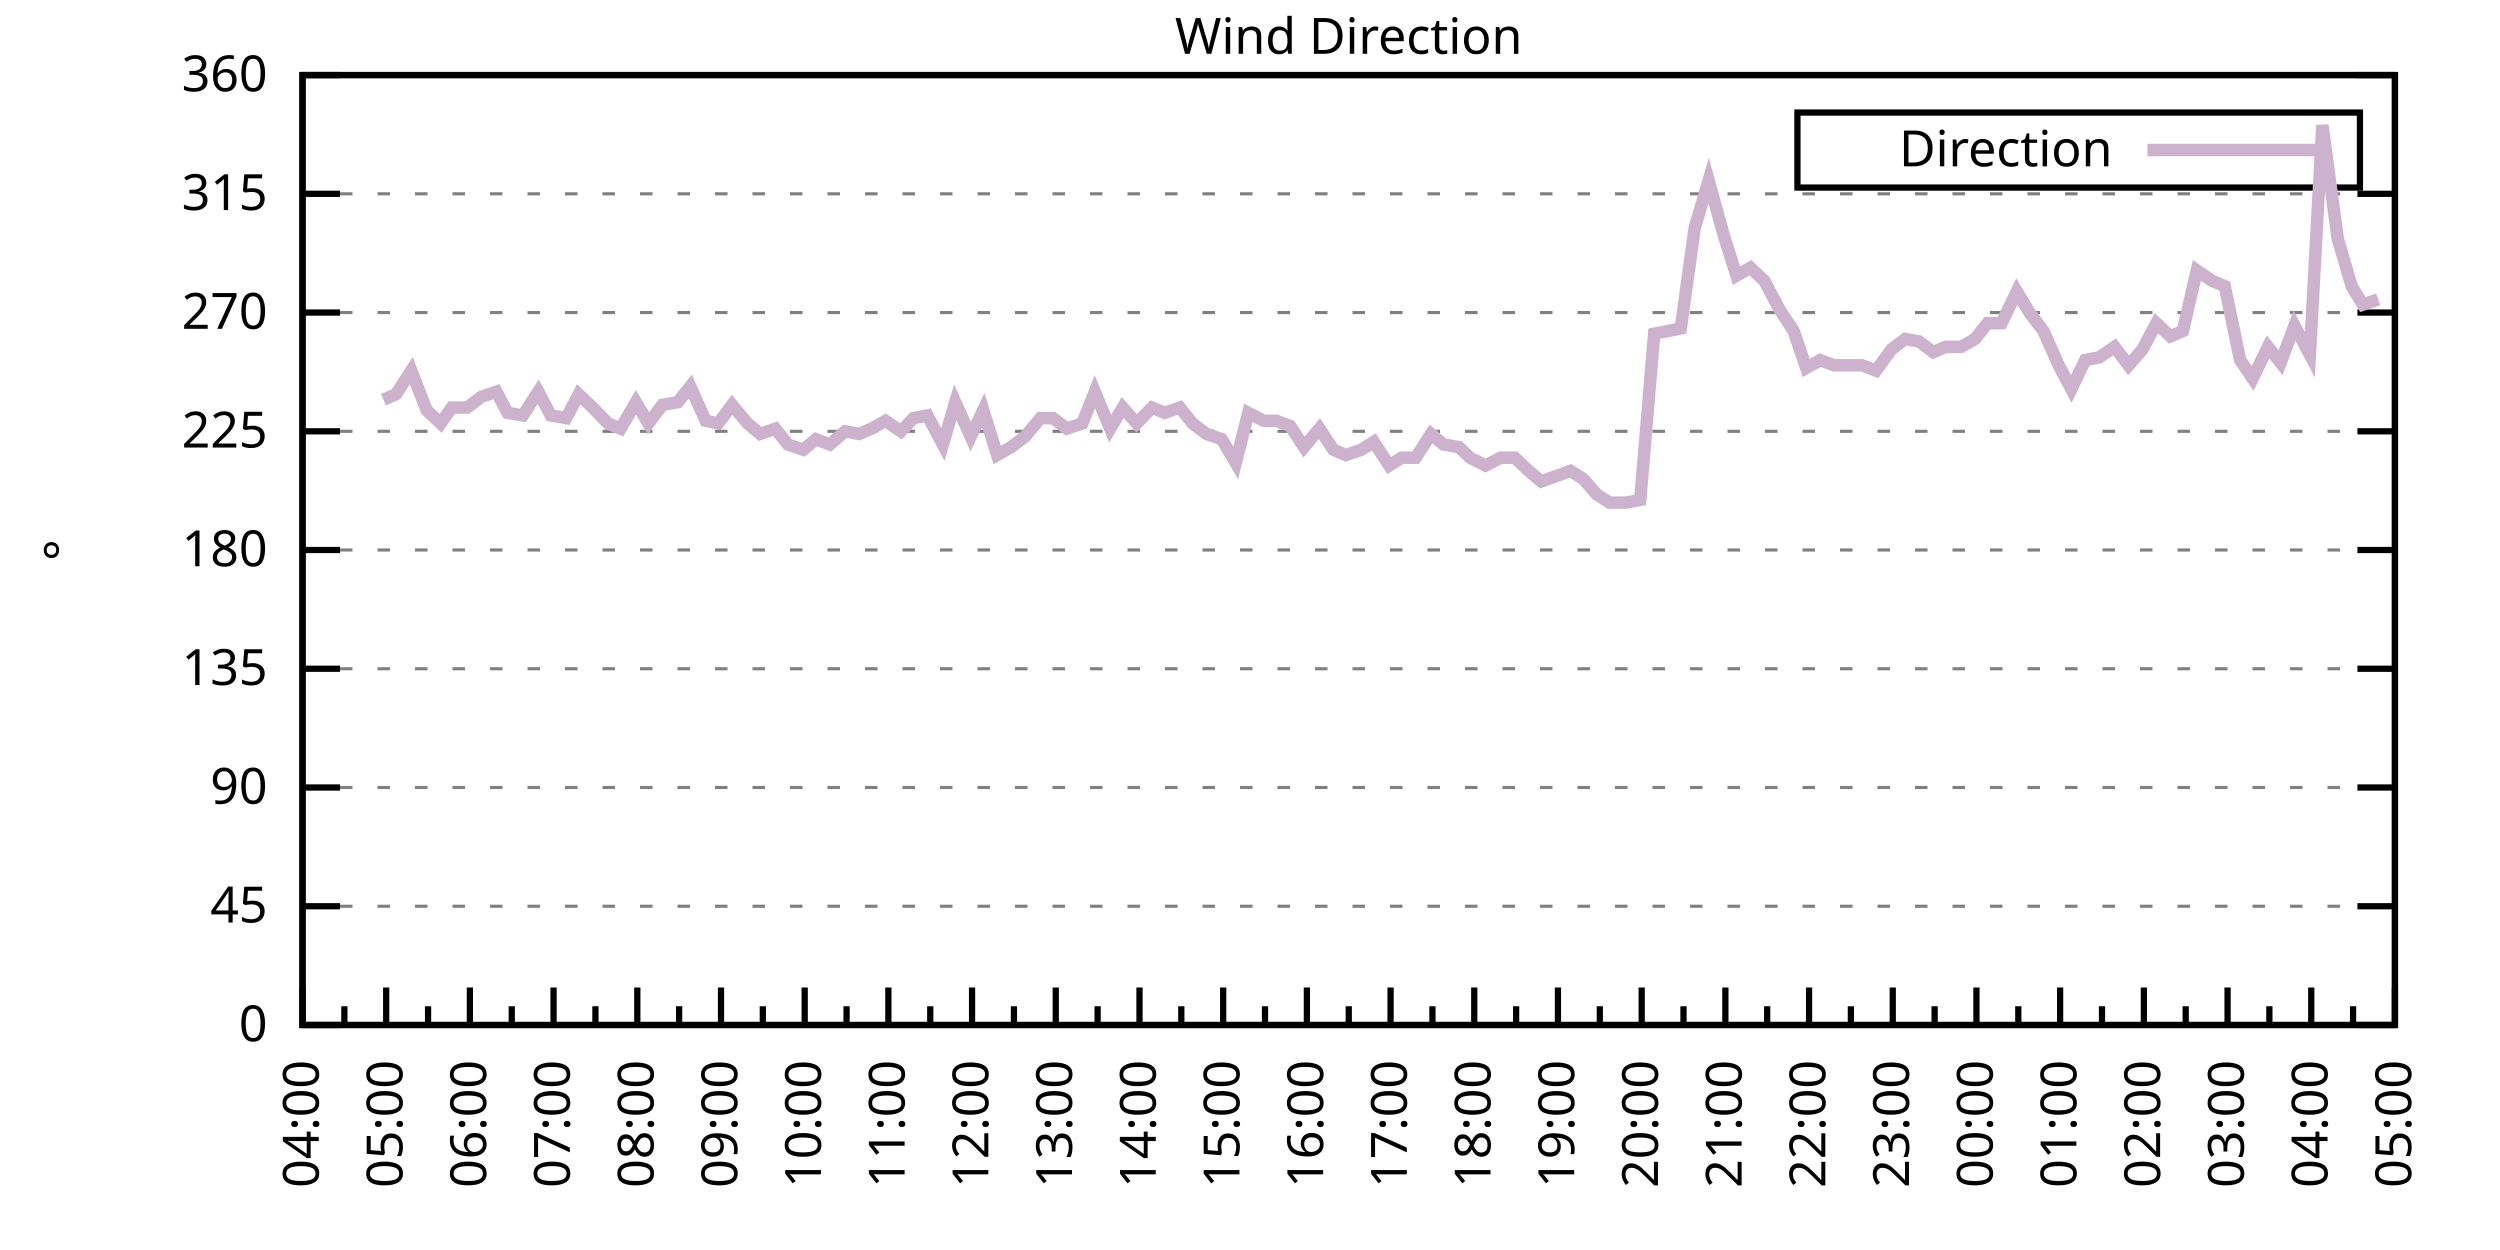
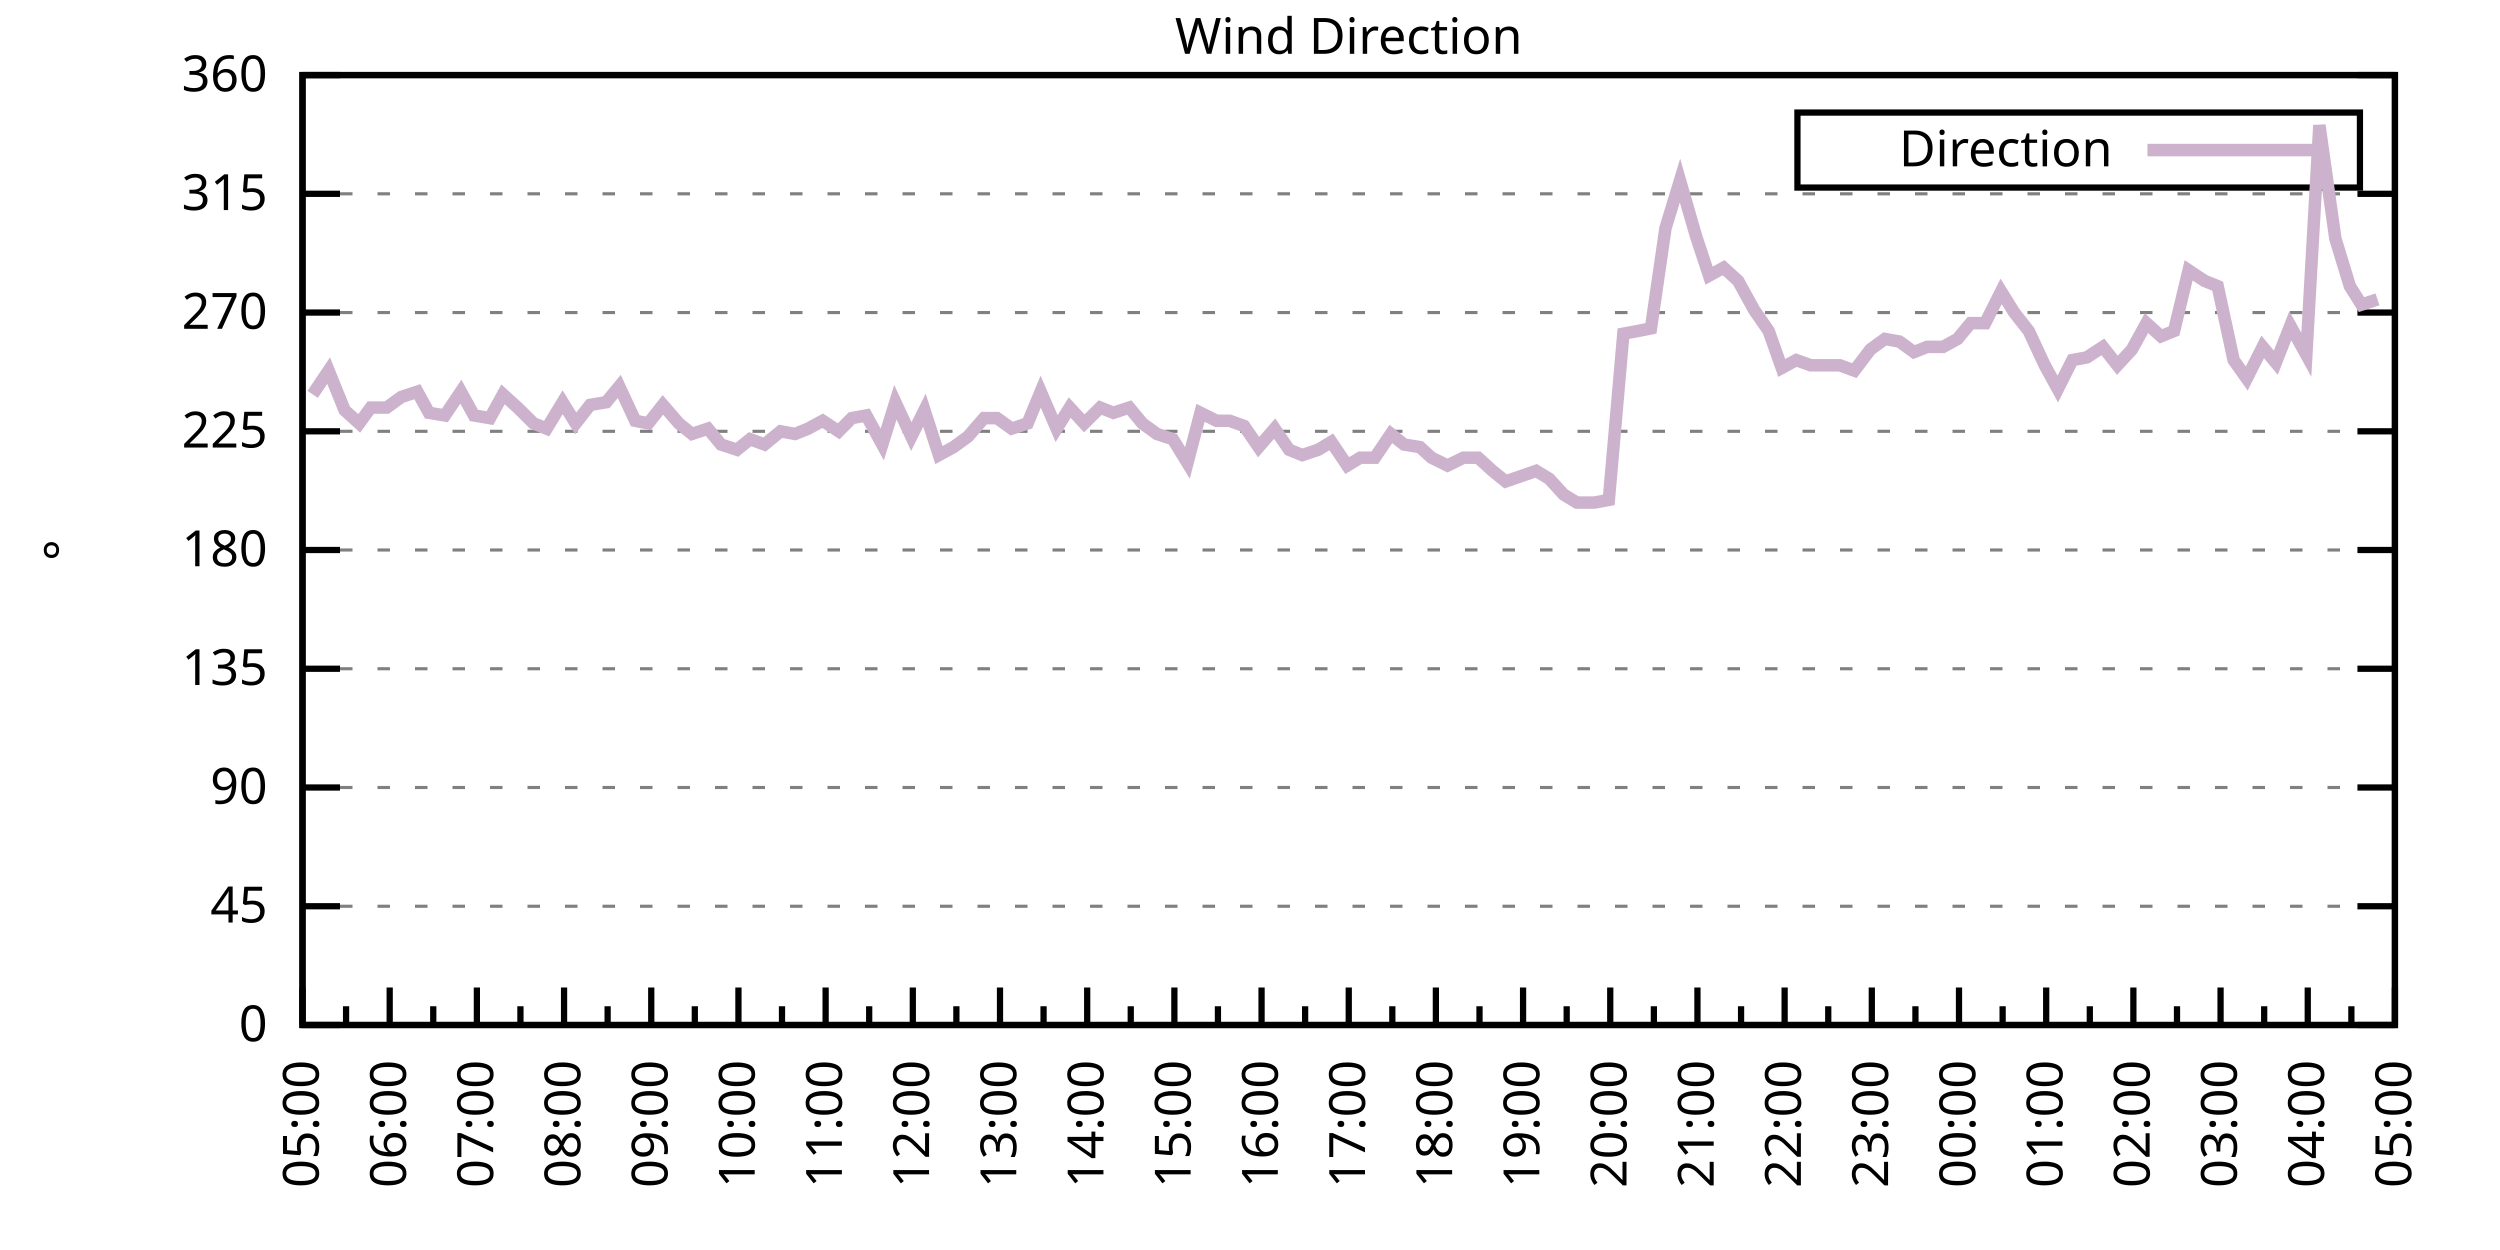
<svg xmlns="http://www.w3.org/2000/svg" xmlns:xlink="http://www.w3.org/1999/xlink" width="400" height="200" viewBox="0 0 400 200">
  <g id="gnuplot_canvas">
    <rect x="0" y="0" width="400" height="200" fill="none" />
    <defs>
      <circle id="gpDot" r="0.5" stroke-width="0.5" stroke="currentColor" />
      <path id="gpPt0" stroke-width="0.333" stroke="currentColor" d="M-1,0 h2 M0,-1 v2" />
      <path id="gpPt1" stroke-width="0.333" stroke="currentColor" d="M-1,-1 L1,1 M1,-1 L-1,1" />
      <path id="gpPt2" stroke-width="0.333" stroke="currentColor" d="M-1,0 L1,0 M0,-1 L0,1 M-1,-1 L1,1 M-1,1 L1,-1" />
      <rect id="gpPt3" stroke-width="0.333" stroke="currentColor" x="-1" y="-1" width="2" height="2" />
      <rect id="gpPt4" stroke-width="0.333" stroke="currentColor" fill="currentColor" x="-1" y="-1" width="2" height="2" />
      <circle id="gpPt5" stroke-width="0.333" stroke="currentColor" cx="0" cy="0" r="1" />
      <use xlink:href="#gpPt5" id="gpPt6" fill="currentColor" stroke="none" />
      <path id="gpPt7" stroke-width="0.333" stroke="currentColor" d="M0,-1.33 L-1.33,0.67 L1.33,0.67 z" />
      <use xlink:href="#gpPt7" id="gpPt8" fill="currentColor" stroke="none" />
      <use xlink:href="#gpPt7" id="gpPt9" stroke="currentColor" transform="rotate(180)" />
      <use xlink:href="#gpPt9" id="gpPt10" fill="currentColor" stroke="none" />
      <use xlink:href="#gpPt3" id="gpPt11" stroke="currentColor" transform="rotate(45)" />
      <use xlink:href="#gpPt11" id="gpPt12" fill="currentColor" stroke="none" />
      <path id="gpPt13" stroke-width="0.333" stroke="currentColor" d="M0,1.330 L1.265,0.411 L0.782,-1.067 L-0.782,-1.076 L-1.265,0.411 z" />
      <use xlink:href="#gpPt13" id="gpPt14" fill="currentColor" stroke="none" />
      <filter id="textbox" filterUnits="objectBoundingBox" x="0" y="0" height="1" width="1">
        <feFlood flood-color="white" flood-opacity="1" result="bgnd" />
        <feComposite in="SourceGraphic" in2="bgnd" operator="atop" />
      </filter>
      <filter id="greybox" filterUnits="objectBoundingBox" x="0" y="0" height="1" width="1">
        <feFlood flood-color="lightgrey" flood-opacity="1" result="grey" />
        <feComposite in="SourceGraphic" in2="grey" operator="atop" />
      </filter>
    </defs>
    <g fill="none" color="white" stroke="currentColor" stroke-width="1.00" stroke-linecap="butt" stroke-linejoin="miter">
</g>
    <g fill="none" color="black" stroke="currentColor" stroke-width="1.00" stroke-linecap="butt" stroke-linejoin="miter">
      <g stroke="none" shape-rendering="crispEdges">
        <polygon fill="rgb(255, 255, 255)" points="48.40,164.00 383.18,164.00 383.18,12.02 48.40,12.02 " />
      </g>
    </g>
    <g fill="none" color="black" stroke="currentColor" stroke-width="1.00" stroke-linecap="butt" stroke-linejoin="miter">
</g>
    <g fill="none" color="black" stroke="black" stroke-width="0.50" stroke-linecap="butt" stroke-linejoin="miter">
</g>
    <g fill="none" color="gray" stroke="currentColor" stroke-width="0.50" stroke-linecap="butt" stroke-linejoin="miter">
      <path stroke="gray" stroke-dasharray="2,4" class="gridline" d="M48.40,164.00 L383.19,164.00  " />
    </g>
    <g fill="none" color="gray" stroke="gray" stroke-width="1.00" stroke-linecap="butt" stroke-linejoin="miter">
</g>
    <g fill="none" color="black" stroke="currentColor" stroke-width="1.00" stroke-linecap="butt" stroke-linejoin="miter">
      <path stroke="black" d="M48.40,164.00 L54.40,164.00 M383.19,164.00 L377.19,164.00  " />
      <g transform="translate(42.80,166.60)" stroke="none" fill="black" font-family="Sans" font-size="8.00" text-anchor="end">
        <text>
          <tspan font-family="Sans"> 0</tspan>
        </text>
      </g>
    </g>
    <g fill="none" color="black" stroke="currentColor" stroke-width="1.00" stroke-linecap="butt" stroke-linejoin="miter">
</g>
    <g fill="none" color="black" stroke="black" stroke-width="0.50" stroke-linecap="butt" stroke-linejoin="miter">
</g>
    <g fill="none" color="gray" stroke="currentColor" stroke-width="0.50" stroke-linecap="butt" stroke-linejoin="miter">
      <path stroke="gray" stroke-dasharray="2,4" class="gridline" d="M48.40,145.00 L383.19,145.00  " />
    </g>
    <g fill="none" color="gray" stroke="gray" stroke-width="1.00" stroke-linecap="butt" stroke-linejoin="miter">
</g>
    <g fill="none" color="black" stroke="currentColor" stroke-width="1.00" stroke-linecap="butt" stroke-linejoin="miter">
      <path stroke="black" d="M48.40,145.00 L54.40,145.00 M383.19,145.00 L377.19,145.00  " />
      <g transform="translate(42.80,147.60)" stroke="none" fill="black" font-family="Sans" font-size="8.00" text-anchor="end">
        <text>
          <tspan font-family="Sans"> 45</tspan>
        </text>
      </g>
    </g>
    <g fill="none" color="black" stroke="currentColor" stroke-width="1.00" stroke-linecap="butt" stroke-linejoin="miter">
</g>
    <g fill="none" color="black" stroke="black" stroke-width="0.50" stroke-linecap="butt" stroke-linejoin="miter">
</g>
    <g fill="none" color="gray" stroke="currentColor" stroke-width="0.50" stroke-linecap="butt" stroke-linejoin="miter">
      <path stroke="gray" stroke-dasharray="2,4" class="gridline" d="M48.40,126.00 L383.19,126.00  " />
    </g>
    <g fill="none" color="gray" stroke="gray" stroke-width="1.00" stroke-linecap="butt" stroke-linejoin="miter">
</g>
    <g fill="none" color="black" stroke="currentColor" stroke-width="1.00" stroke-linecap="butt" stroke-linejoin="miter">
      <path stroke="black" d="M48.40,126.00 L54.40,126.00 M383.19,126.00 L377.19,126.00  " />
      <g transform="translate(42.80,128.60)" stroke="none" fill="black" font-family="Sans" font-size="8.00" text-anchor="end">
        <text>
          <tspan font-family="Sans"> 90</tspan>
        </text>
      </g>
    </g>
    <g fill="none" color="black" stroke="currentColor" stroke-width="1.00" stroke-linecap="butt" stroke-linejoin="miter">
</g>
    <g fill="none" color="black" stroke="black" stroke-width="0.50" stroke-linecap="butt" stroke-linejoin="miter">
</g>
    <g fill="none" color="gray" stroke="currentColor" stroke-width="0.50" stroke-linecap="butt" stroke-linejoin="miter">
      <path stroke="gray" stroke-dasharray="2,4" class="gridline" d="M48.40,107.00 L383.19,107.00  " />
    </g>
    <g fill="none" color="gray" stroke="gray" stroke-width="1.00" stroke-linecap="butt" stroke-linejoin="miter">
</g>
    <g fill="none" color="black" stroke="currentColor" stroke-width="1.00" stroke-linecap="butt" stroke-linejoin="miter">
      <path stroke="black" d="M48.40,107.00 L54.40,107.00 M383.19,107.00 L377.19,107.00  " />
      <g transform="translate(42.80,109.60)" stroke="none" fill="black" font-family="Sans" font-size="8.00" text-anchor="end">
        <text>
          <tspan font-family="Sans"> 135</tspan>
        </text>
      </g>
    </g>
    <g fill="none" color="black" stroke="currentColor" stroke-width="1.00" stroke-linecap="butt" stroke-linejoin="miter">
</g>
    <g fill="none" color="black" stroke="black" stroke-width="0.50" stroke-linecap="butt" stroke-linejoin="miter">
</g>
    <g fill="none" color="gray" stroke="currentColor" stroke-width="0.50" stroke-linecap="butt" stroke-linejoin="miter">
      <path stroke="gray" stroke-dasharray="2,4" class="gridline" d="M48.40,88.00 L383.19,88.00  " />
    </g>
    <g fill="none" color="gray" stroke="gray" stroke-width="1.00" stroke-linecap="butt" stroke-linejoin="miter">
</g>
    <g fill="none" color="black" stroke="currentColor" stroke-width="1.00" stroke-linecap="butt" stroke-linejoin="miter">
      <path stroke="black" d="M48.40,88.00 L54.40,88.00 M383.19,88.00 L377.19,88.00  " />
      <g transform="translate(42.80,90.60)" stroke="none" fill="black" font-family="Sans" font-size="8.00" text-anchor="end">
        <text>
          <tspan font-family="Sans"> 180</tspan>
        </text>
      </g>
    </g>
    <g fill="none" color="black" stroke="currentColor" stroke-width="1.00" stroke-linecap="butt" stroke-linejoin="miter">
</g>
    <g fill="none" color="black" stroke="black" stroke-width="0.50" stroke-linecap="butt" stroke-linejoin="miter">
</g>
    <g fill="none" color="gray" stroke="currentColor" stroke-width="0.50" stroke-linecap="butt" stroke-linejoin="miter">
      <path stroke="gray" stroke-dasharray="2,4" class="gridline" d="M48.40,69.01 L383.19,69.01  " />
    </g>
    <g fill="none" color="gray" stroke="gray" stroke-width="1.00" stroke-linecap="butt" stroke-linejoin="miter">
</g>
    <g fill="none" color="black" stroke="currentColor" stroke-width="1.00" stroke-linecap="butt" stroke-linejoin="miter">
      <path stroke="black" d="M48.40,69.01 L54.40,69.01 M383.19,69.01 L377.19,69.01  " />
      <g transform="translate(42.80,71.61)" stroke="none" fill="black" font-family="Sans" font-size="8.00" text-anchor="end">
        <text>
          <tspan font-family="Sans"> 225</tspan>
        </text>
      </g>
    </g>
    <g fill="none" color="black" stroke="currentColor" stroke-width="1.00" stroke-linecap="butt" stroke-linejoin="miter">
</g>
    <g fill="none" color="black" stroke="black" stroke-width="0.50" stroke-linecap="butt" stroke-linejoin="miter">
</g>
    <g fill="none" color="gray" stroke="currentColor" stroke-width="0.50" stroke-linecap="butt" stroke-linejoin="miter">
      <path stroke="gray" stroke-dasharray="2,4" class="gridline" d="M48.40,50.01 L383.19,50.01  " />
    </g>
    <g fill="none" color="gray" stroke="gray" stroke-width="1.00" stroke-linecap="butt" stroke-linejoin="miter">
</g>
    <g fill="none" color="black" stroke="currentColor" stroke-width="1.00" stroke-linecap="butt" stroke-linejoin="miter">
      <path stroke="black" d="M48.40,50.01 L54.40,50.01 M383.19,50.01 L377.19,50.01  " />
      <g transform="translate(42.80,52.61)" stroke="none" fill="black" font-family="Sans" font-size="8.00" text-anchor="end">
        <text>
          <tspan font-family="Sans"> 270</tspan>
        </text>
      </g>
    </g>
    <g fill="none" color="black" stroke="currentColor" stroke-width="1.00" stroke-linecap="butt" stroke-linejoin="miter">
</g>
    <g fill="none" color="black" stroke="black" stroke-width="0.50" stroke-linecap="butt" stroke-linejoin="miter">
</g>
    <g fill="none" color="gray" stroke="currentColor" stroke-width="0.50" stroke-linecap="butt" stroke-linejoin="miter">
      <path stroke="gray" stroke-dasharray="2,4" class="gridline" d="M48.40,31.01 L383.19,31.01  " />
    </g>
    <g fill="none" color="gray" stroke="gray" stroke-width="1.00" stroke-linecap="butt" stroke-linejoin="miter">
</g>
    <g fill="none" color="black" stroke="currentColor" stroke-width="1.00" stroke-linecap="butt" stroke-linejoin="miter">
      <path stroke="black" d="M48.40,31.01 L54.40,31.01 M383.19,31.01 L377.19,31.01  " />
      <g transform="translate(42.80,33.61)" stroke="none" fill="black" font-family="Sans" font-size="8.00" text-anchor="end">
        <text>
          <tspan font-family="Sans"> 315</tspan>
        </text>
      </g>
    </g>
    <g fill="none" color="black" stroke="currentColor" stroke-width="1.00" stroke-linecap="butt" stroke-linejoin="miter">
</g>
    <g fill="none" color="black" stroke="black" stroke-width="0.50" stroke-linecap="butt" stroke-linejoin="miter">
</g>
    <g fill="none" color="gray" stroke="currentColor" stroke-width="0.50" stroke-linecap="butt" stroke-linejoin="miter">
      <path stroke="gray" stroke-dasharray="2,4" class="gridline" d="M48.40,12.01 L383.19,12.01  " />
    </g>
    <g fill="none" color="gray" stroke="gray" stroke-width="1.00" stroke-linecap="butt" stroke-linejoin="miter">
</g>
    <g fill="none" color="black" stroke="currentColor" stroke-width="1.00" stroke-linecap="butt" stroke-linejoin="miter">
      <path stroke="black" d="M48.40,12.01 L54.40,12.01 M383.19,12.01 L377.19,12.01  " />
      <g transform="translate(42.80,14.61)" stroke="none" fill="black" font-family="Sans" font-size="8.00" text-anchor="end">
        <text>
          <tspan font-family="Sans"> 360</tspan>
        </text>
      </g>
    </g>
    <g fill="none" color="black" stroke="currentColor" stroke-width="1.00" stroke-linecap="butt" stroke-linejoin="miter">
      <path stroke="black" d="M48.40,164.00 L48.40,158.00  " />
      <g transform="translate(51.00,169.60) rotate(270)" stroke="none" fill="black" font-family="Sans" font-size="8.00" text-anchor="end">
        <text>
+           <tspan font-family="Sans">05:00</tspan>
+         </text>
+       </g>
+     </g>
+     <g fill="none" color="black" stroke="currentColor" stroke-width="1.00" stroke-linecap="butt" stroke-linejoin="miter">
+       <path stroke="black" d="M55.37,164.00 L55.37,161.00 M62.35,164.00 L62.35,158.00  " />
+       <g transform="translate(64.95,169.60) rotate(270)" stroke="none" fill="black" font-family="Sans" font-size="8.00" text-anchor="end">
+         <text>
+           <tspan font-family="Sans">06:00</tspan>
+         </text>
+       </g>
+     </g>
+     <g fill="none" color="black" stroke="currentColor" stroke-width="1.00" stroke-linecap="butt" stroke-linejoin="miter">
+       <path stroke="black" d="M69.32,164.00 L69.32,161.00 M76.30,164.00 L76.30,158.00  " />
+       <g transform="translate(78.90,169.60) rotate(270)" stroke="none" fill="black" font-family="Sans" font-size="8.00" text-anchor="end">
+         <text>
+           <tspan font-family="Sans">07:00</tspan>
+         </text>
+       </g>
+     </g>
+     <g fill="none" color="black" stroke="currentColor" stroke-width="1.00" stroke-linecap="butt" stroke-linejoin="miter">
+       <path stroke="black" d="M83.27,164.00 L83.27,161.00 M90.25,164.00 L90.25,158.00  " />
+       <g transform="translate(92.85,169.60) rotate(270)" stroke="none" fill="black" font-family="Sans" font-size="8.00" text-anchor="end">
+         <text>
+           <tspan font-family="Sans">08:00</tspan>
+         </text>
+       </g>
+     </g>
+     <g fill="none" color="black" stroke="currentColor" stroke-width="1.00" stroke-linecap="butt" stroke-linejoin="miter">
+       <path stroke="black" d="M97.22,164.00 L97.22,161.00 M104.20,164.00 L104.20,158.00  " />
+       <g transform="translate(106.80,169.60) rotate(270)" stroke="none" fill="black" font-family="Sans" font-size="8.00" text-anchor="end">
+         <text>
+           <tspan font-family="Sans">09:00</tspan>
+         </text>
+       </g>
+     </g>
+     <g fill="none" color="black" stroke="currentColor" stroke-width="1.00" stroke-linecap="butt" stroke-linejoin="miter">
+       <path stroke="black" d="M111.17,164.00 L111.17,161.00 M118.15,164.00 L118.15,158.00  " />
+       <g transform="translate(120.75,169.60) rotate(270)" stroke="none" fill="black" font-family="Sans" font-size="8.00" text-anchor="end">
+         <text>
+           <tspan font-family="Sans">10:00</tspan>
+         </text>
+       </g>
+     </g>
+     <g fill="none" color="black" stroke="currentColor" stroke-width="1.00" stroke-linecap="butt" stroke-linejoin="miter">
+       <path stroke="black" d="M125.12,164.00 L125.12,161.00 M132.10,164.00 L132.10,158.00  " />
+       <g transform="translate(134.70,169.60) rotate(270)" stroke="none" fill="black" font-family="Sans" font-size="8.00" text-anchor="end">
+         <text>
+           <tspan font-family="Sans">11:00</tspan>
+         </text>
+       </g>
+     </g>
+     <g fill="none" color="black" stroke="currentColor" stroke-width="1.00" stroke-linecap="butt" stroke-linejoin="miter">
+       <path stroke="black" d="M139.07,164.00 L139.07,161.00 M146.05,164.00 L146.05,158.00  " />
+       <g transform="translate(148.65,169.60) rotate(270)" stroke="none" fill="black" font-family="Sans" font-size="8.00" text-anchor="end">
+         <text>
+           <tspan font-family="Sans">12:00</tspan>
+         </text>
+       </g>
+     </g>
+     <g fill="none" color="black" stroke="currentColor" stroke-width="1.00" stroke-linecap="butt" stroke-linejoin="miter">
+       <path stroke="black" d="M153.02,164.00 L153.02,161.00 M160.00,164.00 L160.00,158.00  " />
+       <g transform="translate(162.60,169.60) rotate(270)" stroke="none" fill="black" font-family="Sans" font-size="8.00" text-anchor="end">
+         <text>
+           <tspan font-family="Sans">13:00</tspan>
+         </text>
+       </g>
+     </g>
+     <g fill="none" color="black" stroke="currentColor" stroke-width="1.00" stroke-linecap="butt" stroke-linejoin="miter">
+       <path stroke="black" d="M166.97,164.00 L166.97,161.00 M173.95,164.00 L173.95,158.00  " />
+       <g transform="translate(176.55,169.60) rotate(270)" stroke="none" fill="black" font-family="Sans" font-size="8.00" text-anchor="end">
+         <text>
+           <tspan font-family="Sans">14:00</tspan>
+         </text>
+       </g>
+     </g>
+     <g fill="none" color="black" stroke="currentColor" stroke-width="1.00" stroke-linecap="butt" stroke-linejoin="miter">
+       <path stroke="black" d="M180.92,164.00 L180.92,161.00 M187.90,164.00 L187.90,158.00  " />
+       <g transform="translate(190.50,169.60) rotate(270)" stroke="none" fill="black" font-family="Sans" font-size="8.00" text-anchor="end">
+         <text>
+           <tspan font-family="Sans">15:00</tspan>
+         </text>
+       </g>
+     </g>
+     <g fill="none" color="black" stroke="currentColor" stroke-width="1.00" stroke-linecap="butt" stroke-linejoin="miter">
+       <path stroke="black" d="M194.87,164.00 L194.87,161.00 M201.85,164.00 L201.85,158.00  " />
+       <g transform="translate(204.45,169.60) rotate(270)" stroke="none" fill="black" font-family="Sans" font-size="8.00" text-anchor="end">
+         <text>
+           <tspan font-family="Sans">16:00</tspan>
+         </text>
+       </g>
+     </g>
+     <g fill="none" color="black" stroke="currentColor" stroke-width="1.00" stroke-linecap="butt" stroke-linejoin="miter">
+       <path stroke="black" d="M208.82,164.00 L208.82,161.00 M215.80,164.00 L215.80,158.00  " />
+       <g transform="translate(218.40,169.60) rotate(270)" stroke="none" fill="black" font-family="Sans" font-size="8.00" text-anchor="end">
+         <text>
+           <tspan font-family="Sans">17:00</tspan>
+         </text>
+       </g>
+     </g>
+     <g fill="none" color="black" stroke="currentColor" stroke-width="1.00" stroke-linecap="butt" stroke-linejoin="miter">
+       <path stroke="black" d="M222.77,164.00 L222.77,161.00 M229.74,164.00 L229.74,158.00  " />
+       <g transform="translate(232.34,169.60) rotate(270)" stroke="none" fill="black" font-family="Sans" font-size="8.00" text-anchor="end">
+         <text>
+           <tspan font-family="Sans">18:00</tspan>
+         </text>
+       </g>
+     </g>
+     <g fill="none" color="black" stroke="currentColor" stroke-width="1.00" stroke-linecap="butt" stroke-linejoin="miter">
+       <path stroke="black" d="M236.72,164.00 L236.72,161.00 M243.69,164.00 L243.69,158.00  " />
+       <g transform="translate(246.29,169.60) rotate(270)" stroke="none" fill="black" font-family="Sans" font-size="8.00" text-anchor="end">
+         <text>
+           <tspan font-family="Sans">19:00</tspan>
+         </text>
+       </g>
+     </g>
+     <g fill="none" color="black" stroke="currentColor" stroke-width="1.00" stroke-linecap="butt" stroke-linejoin="miter">
+       <path stroke="black" d="M250.67,164.00 L250.67,161.00 M257.64,164.00 L257.64,158.00  " />
+       <g transform="translate(260.24,169.60) rotate(270)" stroke="none" fill="black" font-family="Sans" font-size="8.00" text-anchor="end">
+         <text>
+           <tspan font-family="Sans">20:00</tspan>
+         </text>
+       </g>
+     </g>
+     <g fill="none" color="black" stroke="currentColor" stroke-width="1.00" stroke-linecap="butt" stroke-linejoin="miter">
+       <path stroke="black" d="M264.62,164.00 L264.62,161.00 M271.59,164.00 L271.59,158.00  " />
+       <g transform="translate(274.19,169.60) rotate(270)" stroke="none" fill="black" font-family="Sans" font-size="8.00" text-anchor="end">
+         <text>
+           <tspan font-family="Sans">21:00</tspan>
+         </text>
+       </g>
+     </g>
+     <g fill="none" color="black" stroke="currentColor" stroke-width="1.00" stroke-linecap="butt" stroke-linejoin="miter">
+       <path stroke="black" d="M278.57,164.00 L278.57,161.00 M285.54,164.00 L285.54,158.00  " />
+       <g transform="translate(288.14,169.60) rotate(270)" stroke="none" fill="black" font-family="Sans" font-size="8.00" text-anchor="end">
+         <text>
+           <tspan font-family="Sans">22:00</tspan>
+         </text>
+       </g>
+     </g>
+     <g fill="none" color="black" stroke="currentColor" stroke-width="1.00" stroke-linecap="butt" stroke-linejoin="miter">
+       <path stroke="black" d="M292.52,164.00 L292.52,161.00 M299.49,164.00 L299.49,158.00  " />
+       <g transform="translate(302.09,169.60) rotate(270)" stroke="none" fill="black" font-family="Sans" font-size="8.00" text-anchor="end">
+         <text>
+           <tspan font-family="Sans">23:00</tspan>
+         </text>
+       </g>
+     </g>
+     <g fill="none" color="black" stroke="currentColor" stroke-width="1.00" stroke-linecap="butt" stroke-linejoin="miter">
+       <path stroke="black" d="M306.47,164.00 L306.47,161.00 M313.44,164.00 L313.44,158.00  " />
+       <g transform="translate(316.04,169.60) rotate(270)" stroke="none" fill="black" font-family="Sans" font-size="8.00" text-anchor="end">
+         <text>
+           <tspan font-family="Sans">00:00</tspan>
+         </text>
+       </g>
+     </g>
+     <g fill="none" color="black" stroke="currentColor" stroke-width="1.00" stroke-linecap="butt" stroke-linejoin="miter">
+       <path stroke="black" d="M320.42,164.00 L320.42,161.00 M327.39,164.00 L327.39,158.00  " />
+       <g transform="translate(329.99,169.60) rotate(270)" stroke="none" fill="black" font-family="Sans" font-size="8.00" text-anchor="end">
+         <text>
+           <tspan font-family="Sans">01:00</tspan>
+         </text>
+       </g>
+     </g>
+     <g fill="none" color="black" stroke="currentColor" stroke-width="1.00" stroke-linecap="butt" stroke-linejoin="miter">
+       <path stroke="black" d="M334.37,164.00 L334.37,161.00 M341.34,164.00 L341.34,158.00  " />
+       <g transform="translate(343.94,169.60) rotate(270)" stroke="none" fill="black" font-family="Sans" font-size="8.00" text-anchor="end">
+         <text>
+           <tspan font-family="Sans">02:00</tspan>
+         </text>
+       </g>
+     </g>
+     <g fill="none" color="black" stroke="currentColor" stroke-width="1.00" stroke-linecap="butt" stroke-linejoin="miter">
+       <path stroke="black" d="M348.32,164.00 L348.32,161.00 M355.29,164.00 L355.29,158.00  " />
+       <g transform="translate(357.89,169.60) rotate(270)" stroke="none" fill="black" font-family="Sans" font-size="8.00" text-anchor="end">
+         <text>
+           <tspan font-family="Sans">03:00</tspan>
+         </text>
+       </g>
+     </g>
+     <g fill="none" color="black" stroke="currentColor" stroke-width="1.00" stroke-linecap="butt" stroke-linejoin="miter">
+       <path stroke="black" d="M362.27,164.00 L362.27,161.00 M369.24,164.00 L369.24,158.00  " />
+       <g transform="translate(371.84,169.60) rotate(270)" stroke="none" fill="black" font-family="Sans" font-size="8.00" text-anchor="end">
+         <text>
          <tspan font-family="Sans">04:00</tspan>
        </text>
      </g>
    </g>
    <g fill="none" color="black" stroke="currentColor" stroke-width="1.00" stroke-linecap="butt" stroke-linejoin="miter">
-       <path stroke="black" d="M55.10,164.00 L55.10,161.00 M61.79,164.00 L61.79,158.00  " />
-       <g transform="translate(64.39,169.60) rotate(270)" stroke="none" fill="black" font-family="Sans" font-size="8.00" text-anchor="end">
-         <text>
-           <tspan font-family="Sans">05:00</tspan>
-         </text>
-       </g>
-     </g>
-     <g fill="none" color="black" stroke="currentColor" stroke-width="1.00" stroke-linecap="butt" stroke-linejoin="miter">
-       <path stroke="black" d="M68.49,164.00 L68.49,161.00 M75.18,164.00 L75.18,158.00  " />
-       <g transform="translate(77.78,169.60) rotate(270)" stroke="none" fill="black" font-family="Sans" font-size="8.00" text-anchor="end">
-         <text>
-           <tspan font-family="Sans">06:00</tspan>
-         </text>
-       </g>
-     </g>
-     <g fill="none" color="black" stroke="currentColor" stroke-width="1.00" stroke-linecap="butt" stroke-linejoin="miter">
-       <path stroke="black" d="M81.88,164.00 L81.88,161.00 M88.57,164.00 L88.57,158.00  " />
-       <g transform="translate(91.17,169.60) rotate(270)" stroke="none" fill="black" font-family="Sans" font-size="8.00" text-anchor="end">
-         <text>
-           <tspan font-family="Sans">07:00</tspan>
-         </text>
-       </g>
-     </g>
-     <g fill="none" color="black" stroke="currentColor" stroke-width="1.00" stroke-linecap="butt" stroke-linejoin="miter">
-       <path stroke="black" d="M95.27,164.00 L95.27,161.00 M101.97,164.00 L101.97,158.00  " />
-       <g transform="translate(104.57,169.60) rotate(270)" stroke="none" fill="black" font-family="Sans" font-size="8.00" text-anchor="end">
-         <text>
-           <tspan font-family="Sans">08:00</tspan>
-         </text>
-       </g>
-     </g>
-     <g fill="none" color="black" stroke="currentColor" stroke-width="1.00" stroke-linecap="butt" stroke-linejoin="miter">
-       <path stroke="black" d="M108.66,164.00 L108.66,161.00 M115.36,164.00 L115.36,158.00  " />
-       <g transform="translate(117.96,169.60) rotate(270)" stroke="none" fill="black" font-family="Sans" font-size="8.00" text-anchor="end">
-         <text>
-           <tspan font-family="Sans">09:00</tspan>
-         </text>
-       </g>
-     </g>
-     <g fill="none" color="black" stroke="currentColor" stroke-width="1.00" stroke-linecap="butt" stroke-linejoin="miter">
-       <path stroke="black" d="M122.05,164.00 L122.05,161.00 M128.75,164.00 L128.75,158.00  " />
-       <g transform="translate(131.35,169.60) rotate(270)" stroke="none" fill="black" font-family="Sans" font-size="8.00" text-anchor="end">
-         <text>
-           <tspan font-family="Sans">10:00</tspan>
-         </text>
-       </g>
-     </g>
-     <g fill="none" color="black" stroke="currentColor" stroke-width="1.00" stroke-linecap="butt" stroke-linejoin="miter">
-       <path stroke="black" d="M135.45,164.00 L135.45,161.00 M142.14,164.00 L142.14,158.00  " />
-       <g transform="translate(144.74,169.60) rotate(270)" stroke="none" fill="black" font-family="Sans" font-size="8.00" text-anchor="end">
-         <text>
-           <tspan font-family="Sans">11:00</tspan>
-         </text>
-       </g>
-     </g>
-     <g fill="none" color="black" stroke="currentColor" stroke-width="1.00" stroke-linecap="butt" stroke-linejoin="miter">
-       <path stroke="black" d="M148.84,164.00 L148.84,161.00 M155.53,164.00 L155.53,158.00  " />
-       <g transform="translate(158.13,169.60) rotate(270)" stroke="none" fill="black" font-family="Sans" font-size="8.00" text-anchor="end">
-         <text>
-           <tspan font-family="Sans">12:00</tspan>
-         </text>
-       </g>
-     </g>
-     <g fill="none" color="black" stroke="currentColor" stroke-width="1.00" stroke-linecap="butt" stroke-linejoin="miter">
-       <path stroke="black" d="M162.23,164.00 L162.23,161.00 M168.92,164.00 L168.92,158.00  " />
-       <g transform="translate(171.52,169.60) rotate(270)" stroke="none" fill="black" font-family="Sans" font-size="8.00" text-anchor="end">
-         <text>
-           <tspan font-family="Sans">13:00</tspan>
-         </text>
-       </g>
-     </g>
-     <g fill="none" color="black" stroke="currentColor" stroke-width="1.00" stroke-linecap="butt" stroke-linejoin="miter">
-       <path stroke="black" d="M175.62,164.00 L175.62,161.00 M182.32,164.00 L182.32,158.00  " />
-       <g transform="translate(184.92,169.60) rotate(270)" stroke="none" fill="black" font-family="Sans" font-size="8.00" text-anchor="end">
-         <text>
-           <tspan font-family="Sans">14:00</tspan>
-         </text>
-       </g>
-     </g>
-     <g fill="none" color="black" stroke="currentColor" stroke-width="1.00" stroke-linecap="butt" stroke-linejoin="miter">
-       <path stroke="black" d="M189.01,164.00 L189.01,161.00 M195.71,164.00 L195.71,158.00  " />
-       <g transform="translate(198.31,169.60) rotate(270)" stroke="none" fill="black" font-family="Sans" font-size="8.00" text-anchor="end">
-         <text>
-           <tspan font-family="Sans">15:00</tspan>
-         </text>
-       </g>
-     </g>
-     <g fill="none" color="black" stroke="currentColor" stroke-width="1.00" stroke-linecap="butt" stroke-linejoin="miter">
-       <path stroke="black" d="M202.40,164.00 L202.40,161.00 M209.10,164.00 L209.10,158.00  " />
-       <g transform="translate(211.70,169.60) rotate(270)" stroke="none" fill="black" font-family="Sans" font-size="8.00" text-anchor="end">
-         <text>
-           <tspan font-family="Sans">16:00</tspan>
-         </text>
-       </g>
-     </g>
-     <g fill="none" color="black" stroke="currentColor" stroke-width="1.00" stroke-linecap="butt" stroke-linejoin="miter">
-       <path stroke="black" d="M215.80,164.00 L215.80,161.00 M222.49,164.00 L222.49,158.00  " />
-       <g transform="translate(225.09,169.60) rotate(270)" stroke="none" fill="black" font-family="Sans" font-size="8.00" text-anchor="end">
-         <text>
-           <tspan font-family="Sans">17:00</tspan>
-         </text>
-       </g>
-     </g>
-     <g fill="none" color="black" stroke="currentColor" stroke-width="1.00" stroke-linecap="butt" stroke-linejoin="miter">
-       <path stroke="black" d="M229.19,164.00 L229.19,161.00 M235.88,164.00 L235.88,158.00  " />
-       <g transform="translate(238.48,169.60) rotate(270)" stroke="none" fill="black" font-family="Sans" font-size="8.00" text-anchor="end">
-         <text>
-           <tspan font-family="Sans">18:00</tspan>
-         </text>
-       </g>
-     </g>
-     <g fill="none" color="black" stroke="currentColor" stroke-width="1.00" stroke-linecap="butt" stroke-linejoin="miter">
-       <path stroke="black" d="M242.58,164.00 L242.58,161.00 M249.27,164.00 L249.27,158.00  " />
-       <g transform="translate(251.87,169.60) rotate(270)" stroke="none" fill="black" font-family="Sans" font-size="8.00" text-anchor="end">
-         <text>
-           <tspan font-family="Sans">19:00</tspan>
-         </text>
-       </g>
-     </g>
-     <g fill="none" color="black" stroke="currentColor" stroke-width="1.00" stroke-linecap="butt" stroke-linejoin="miter">
-       <path stroke="black" d="M255.97,164.00 L255.97,161.00 M262.67,164.00 L262.67,158.00  " />
-       <g transform="translate(265.27,169.60) rotate(270)" stroke="none" fill="black" font-family="Sans" font-size="8.00" text-anchor="end">
-         <text>
-           <tspan font-family="Sans">20:00</tspan>
-         </text>
-       </g>
-     </g>
-     <g fill="none" color="black" stroke="currentColor" stroke-width="1.00" stroke-linecap="butt" stroke-linejoin="miter">
-       <path stroke="black" d="M269.36,164.00 L269.36,161.00 M276.06,164.00 L276.06,158.00  " />
-       <g transform="translate(278.66,169.60) rotate(270)" stroke="none" fill="black" font-family="Sans" font-size="8.00" text-anchor="end">
-         <text>
-           <tspan font-family="Sans">21:00</tspan>
-         </text>
-       </g>
-     </g>
-     <g fill="none" color="black" stroke="currentColor" stroke-width="1.00" stroke-linecap="butt" stroke-linejoin="miter">
-       <path stroke="black" d="M282.75,164.00 L282.75,161.00 M289.45,164.00 L289.45,158.00  " />
-       <g transform="translate(292.05,169.60) rotate(270)" stroke="none" fill="black" font-family="Sans" font-size="8.00" text-anchor="end">
-         <text>
-           <tspan font-family="Sans">22:00</tspan>
-         </text>
-       </g>
-     </g>
-     <g fill="none" color="black" stroke="currentColor" stroke-width="1.00" stroke-linecap="butt" stroke-linejoin="miter">
-       <path stroke="black" d="M296.14,164.00 L296.14,161.00 M302.84,164.00 L302.84,158.00  " />
-       <g transform="translate(305.44,169.60) rotate(270)" stroke="none" fill="black" font-family="Sans" font-size="8.00" text-anchor="end">
-         <text>
-           <tspan font-family="Sans">23:00</tspan>
-         </text>
-       </g>
-     </g>
-     <g fill="none" color="black" stroke="currentColor" stroke-width="1.00" stroke-linecap="butt" stroke-linejoin="miter">
-       <path stroke="black" d="M309.54,164.00 L309.54,161.00 M316.23,164.00 L316.23,158.00  " />
-       <g transform="translate(318.83,169.60) rotate(270)" stroke="none" fill="black" font-family="Sans" font-size="8.00" text-anchor="end">
-         <text>
-           <tspan font-family="Sans">00:00</tspan>
-         </text>
-       </g>
-     </g>
-     <g fill="none" color="black" stroke="currentColor" stroke-width="1.00" stroke-linecap="butt" stroke-linejoin="miter">
-       <path stroke="black" d="M322.93,164.00 L322.93,161.00 M329.62,164.00 L329.62,158.00  " />
-       <g transform="translate(332.22,169.60) rotate(270)" stroke="none" fill="black" font-family="Sans" font-size="8.00" text-anchor="end">
-         <text>
-           <tspan font-family="Sans">01:00</tspan>
-         </text>
-       </g>
-     </g>
-     <g fill="none" color="black" stroke="currentColor" stroke-width="1.00" stroke-linecap="butt" stroke-linejoin="miter">
-       <path stroke="black" d="M336.32,164.00 L336.32,161.00 M343.02,164.00 L343.02,158.00  " />
-       <g transform="translate(345.62,169.60) rotate(270)" stroke="none" fill="black" font-family="Sans" font-size="8.00" text-anchor="end">
-         <text>
-           <tspan font-family="Sans">02:00</tspan>
-         </text>
-       </g>
-     </g>
-     <g fill="none" color="black" stroke="currentColor" stroke-width="1.00" stroke-linecap="butt" stroke-linejoin="miter">
-       <path stroke="black" d="M349.71,164.00 L349.71,161.00 M356.41,164.00 L356.41,158.00  " />
-       <g transform="translate(359.01,169.60) rotate(270)" stroke="none" fill="black" font-family="Sans" font-size="8.00" text-anchor="end">
-         <text>
-           <tspan font-family="Sans">03:00</tspan>
-         </text>
-       </g>
-     </g>
-     <g fill="none" color="black" stroke="currentColor" stroke-width="1.00" stroke-linecap="butt" stroke-linejoin="miter">
-       <path stroke="black" d="M363.10,164.00 L363.10,161.00 M369.80,164.00 L369.80,158.00  " />
-       <g transform="translate(372.40,169.60) rotate(270)" stroke="none" fill="black" font-family="Sans" font-size="8.00" text-anchor="end">
-         <text>
-           <tspan font-family="Sans">04:00</tspan>
-         </text>
-       </g>
-     </g>
-     <g fill="none" color="black" stroke="currentColor" stroke-width="1.00" stroke-linecap="butt" stroke-linejoin="miter">
-       <path stroke="black" d="M376.49,164.00 L376.49,161.00 M383.19,164.00 L383.19,158.00  " />
+       <path stroke="black" d="M376.22,164.00 L376.22,161.00 M383.19,164.00 L383.19,158.00  " />
      <g transform="translate(385.79,169.60) rotate(270)" stroke="none" fill="black" font-family="Sans" font-size="8.00" text-anchor="end">
        <text>
          <tspan font-family="Sans">05:00</tspan>
        </text>
      </g>
    </g>
    <g fill="none" color="black" stroke="currentColor" stroke-width="1.00" stroke-linecap="butt" stroke-linejoin="miter">
</g>
    <g fill="none" color="black" stroke="currentColor" stroke-width="1.00" stroke-linecap="butt" stroke-linejoin="miter">
      <path stroke="black" d="M48.40,12.01 L48.40,164.00 L383.19,164.00 L383.19,12.01 L48.40,12.01 Z  " />
    </g>
    <g fill="none" color="black" stroke="currentColor" stroke-width="1.00" stroke-linecap="butt" stroke-linejoin="miter">
      <g transform="translate(12.80,88.01) rotate(270)" stroke="none" fill="black" font-family="Sans" font-size="8.00" text-anchor="middle">
        <text>
          <tspan font-family="Sans">°</tspan>
        </text>
      </g>
    </g>
    <g fill="none" color="black" stroke="currentColor" stroke-width="1.00" stroke-linecap="butt" stroke-linejoin="miter">
</g>
    <g fill="none" color="black" stroke="currentColor" stroke-width="1.00" stroke-linecap="butt" stroke-linejoin="miter">
      <path stroke="black" d="M287.59,30.01 L287.59,18.01 L377.59,18.01 L377.59,30.01 L287.59,30.01 Z  " />
    </g>
    <g id="Wind_direction_plot_1">
      <g fill="none" color="white" stroke="black" stroke-width="2.00" stroke-linecap="butt" stroke-linejoin="miter">
</g>
      <g fill="none" color="black" stroke="currentColor" stroke-width="2.00" stroke-linecap="butt" stroke-linejoin="miter">
        <g transform="translate(337.99,26.61)" stroke="none" fill="black" font-family="Sans" font-size="8.00" text-anchor="end">
          <text>
            <tspan font-family="Sans">Direction</tspan>
          </text>
        </g>
      </g>
      <g fill="none" color="black" stroke="currentColor" stroke-width="2.00" stroke-linecap="butt" stroke-linejoin="miter">
-         <path stroke="rgb(204, 178, 204)" d="M343.59,24.01 L371.99,24.01 M61.35,63.94 L63.35,63.10 L65.81,59.30 L68.26,65.63 L70.50,67.74 L72.28,65.21   L74.74,65.21 L76.97,63.52 L79.42,62.67 L81.21,66.05 L83.66,66.47 L86.12,62.67 L88.13,66.47 L90.58,66.90   L92.59,63.10 L94.82,65.21 L97.28,67.74 L99.29,68.58 L101.74,64.36 L103.75,67.74 L105.98,64.78 L108.44,64.36   L110.45,61.83 L112.90,67.32 L114.91,67.74 L117.14,64.78 L119.60,67.74 L121.61,69.43 L124.06,68.58 L126.07,71.12   L128.53,71.96 L130.54,70.27 L132.77,71.12 L135.22,69.01 L137.45,69.43 L139.46,68.58 L141.69,67.32 L144.15,69.01   L146.16,66.90 L148.39,66.47 L150.85,71.12 L152.85,64.36 L155.31,69.85 L157.32,65.63 L159.55,72.81 L161.78,71.54   L164.01,69.85 L166.47,66.90 L168.48,66.90 L170.71,68.58 L173.17,67.74 L175.17,62.67 L177.63,68.58 L179.64,65.21   L181.87,67.74 L184.32,65.21 L186.33,66.05 L188.79,65.21 L190.80,67.74 L193.03,69.43 L195.48,70.27 L197.72,74.07   L199.73,66.05 L202.18,67.32 L204.19,67.32 L206.42,68.16 L208.65,71.54 L211.11,68.58 L213.34,71.96 L215.35,72.81   L217.80,71.96 L219.81,70.70 L222.27,74.49 L224.28,73.23 L226.51,73.23 L228.96,69.43 L230.97,71.12 L233.43,71.54   L235.21,73.23 L237.67,74.49 L240.12,73.23 L242.36,73.23 L244.59,75.34 L246.60,77.03 L251.28,75.34 L253.29,76.61   L255.52,79.14 L257.53,80.41 L260.21,80.41 L262.44,79.98 L264.67,53.39 L266.91,52.96 L268.92,52.54 L271.15,36.50   L273.38,28.90 L275.83,37.76 L277.84,44.10 L280.07,42.83 L282.31,44.94 L284.76,49.59 L286.99,52.96 L289.00,58.87   L291.23,57.61 L293.47,58.45 L295.92,58.45 L297.93,58.45 L300.16,59.30 L302.62,55.92 L304.85,54.23 L307.08,54.65   L309.31,56.34 L311.32,55.50 L313.78,55.50 L316.01,54.23 L318.02,51.70 L320.25,51.70 L322.70,46.63 L324.71,50.01   L326.95,52.96 L329.40,58.45 L331.41,62.25 L333.64,57.61 L335.87,57.18 L338.33,55.50 L340.56,58.45 L342.79,55.92   L345.02,51.70 L347.26,53.81 L349.26,52.96 L351.50,43.25 L353.95,44.94 L355.96,45.79 L358.42,57.61 L360.42,60.56   L362.88,55.50 L364.89,58.03 L367.12,52.12 L369.58,56.76 L371.58,20.03 L374.04,38.19 L376.27,45.79 L378.06,48.74   L380.51,47.90  " />
+         <path stroke="rgb(204, 178, 204)" d="M343.59,24.01 L371.99,24.01 M50.03,63.10 L52.58,59.30 L55.14,65.63 L57.47,67.74 L59.33,65.21 L61.88,65.21   L64.21,63.52 L66.77,62.67 L68.63,66.05 L71.18,66.47 L73.74,62.67 L75.83,66.47 L78.39,66.90 L80.48,63.10   L82.81,65.21 L85.37,67.74 L87.46,68.58 L90.02,64.36 L92.11,67.74 L94.43,64.78 L96.99,64.36 L99.08,61.83   L101.64,67.32 L103.73,67.74 L106.06,64.78 L108.62,67.74 L110.71,69.43 L113.27,68.58 L115.36,71.12 L117.92,71.96   L120.01,70.27 L122.33,71.12 L124.89,69.01 L127.22,69.43 L129.31,68.58 L131.63,67.32 L134.19,69.01 L136.28,66.90   L138.61,66.47 L141.16,71.12 L143.26,64.36 L145.81,69.85 L147.91,65.63 L150.23,72.81 L152.56,71.54 L154.88,69.85   L157.44,66.90 L159.53,66.90 L161.86,68.58 L164.41,67.74 L166.51,62.67 L169.06,68.58 L171.16,65.21 L173.48,67.74   L176.04,65.21 L178.13,66.05 L180.69,65.21 L182.78,67.74 L185.11,69.43 L187.66,70.27 L189.99,74.07 L192.08,66.05   L194.64,67.32 L196.73,67.32 L199.06,68.16 L201.38,71.54 L203.94,68.58 L206.26,71.96 L208.36,72.81 L210.91,71.96   L213.01,70.70 L215.56,74.49 L217.65,73.23 L219.98,73.23 L222.54,69.43 L224.63,71.12 L227.19,71.54 L229.05,73.23   L231.60,74.49 L234.16,73.23 L236.49,73.23 L238.81,75.34 L240.90,77.03 L245.79,75.34 L247.88,76.61 L250.20,79.14   L252.30,80.41 L255.09,80.41 L257.41,79.98 L259.74,53.39 L262.06,52.96 L264.15,52.54 L266.48,36.50 L268.80,28.90   L271.36,37.76 L273.45,44.10 L275.78,42.83 L278.10,44.94 L280.66,49.59 L282.99,52.96 L285.08,58.87 L287.40,57.61   L289.73,58.45 L292.29,58.45 L294.38,58.45 L296.70,59.30 L299.26,55.92 L301.58,54.23 L303.91,54.65 L306.23,56.34   L308.33,55.50 L310.88,55.50 L313.21,54.23 L315.30,51.70 L317.63,51.70 L320.18,46.63 L322.28,50.01 L324.60,52.96   L327.16,58.45 L329.25,62.25 L331.58,57.61 L333.90,57.18 L336.46,55.50 L338.78,58.45 L341.11,55.92 L343.43,51.70   L345.76,53.81 L347.85,52.96 L350.18,43.25 L352.73,44.94 L354.83,45.79 L357.38,57.61 L359.48,60.56 L362.03,55.50   L364.13,58.03 L366.45,52.12 L369.01,56.76 L371.10,20.03 L373.66,38.19 L375.98,45.79 L377.84,48.74 L380.40,47.90    " />
      </g>
    </g>
    <g fill="none" color="black" stroke="currentColor" stroke-width="2.00" stroke-linecap="butt" stroke-linejoin="miter">
</g>
    <g fill="none" color="black" stroke="black" stroke-width="1.00" stroke-linecap="butt" stroke-linejoin="miter">
</g>
    <g fill="none" color="black" stroke="currentColor" stroke-width="1.00" stroke-linecap="butt" stroke-linejoin="miter">
      <path stroke="black" d="M48.40,12.01 L48.40,164.00 L383.19,164.00 L383.19,12.01 L48.40,12.01 Z  " />
    </g>
    <g fill="none" color="black" stroke="currentColor" stroke-width="1.00" stroke-linecap="butt" stroke-linejoin="miter">
      <g transform="translate(215.79,8.61)" stroke="none" fill="black" font-family="Sans" font-size="8.00" text-anchor="middle">
        <text>
          <tspan font-family="Sans">Wind Direction</tspan>
        </text>
      </g>
    </g>
    <g fill="none" color="black" stroke="currentColor" stroke-width="1.00" stroke-linecap="butt" stroke-linejoin="miter">
</g>
  </g>
</svg>
